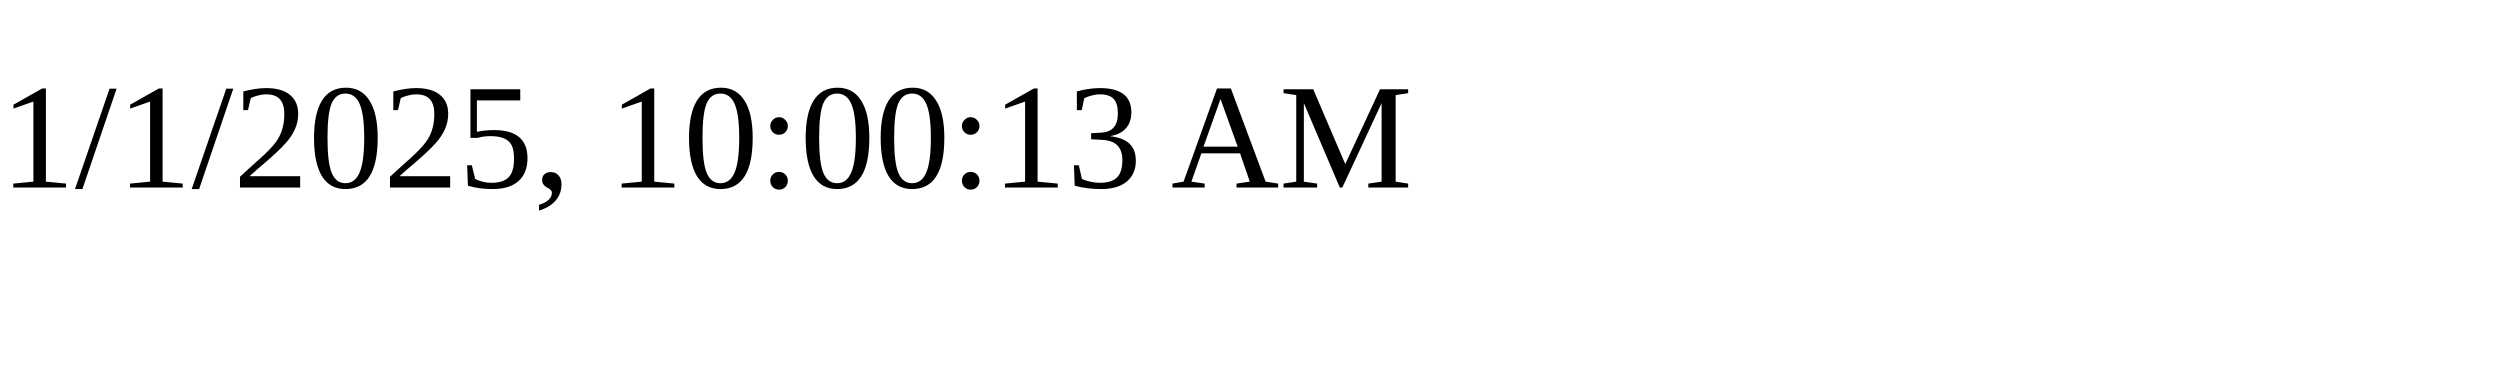
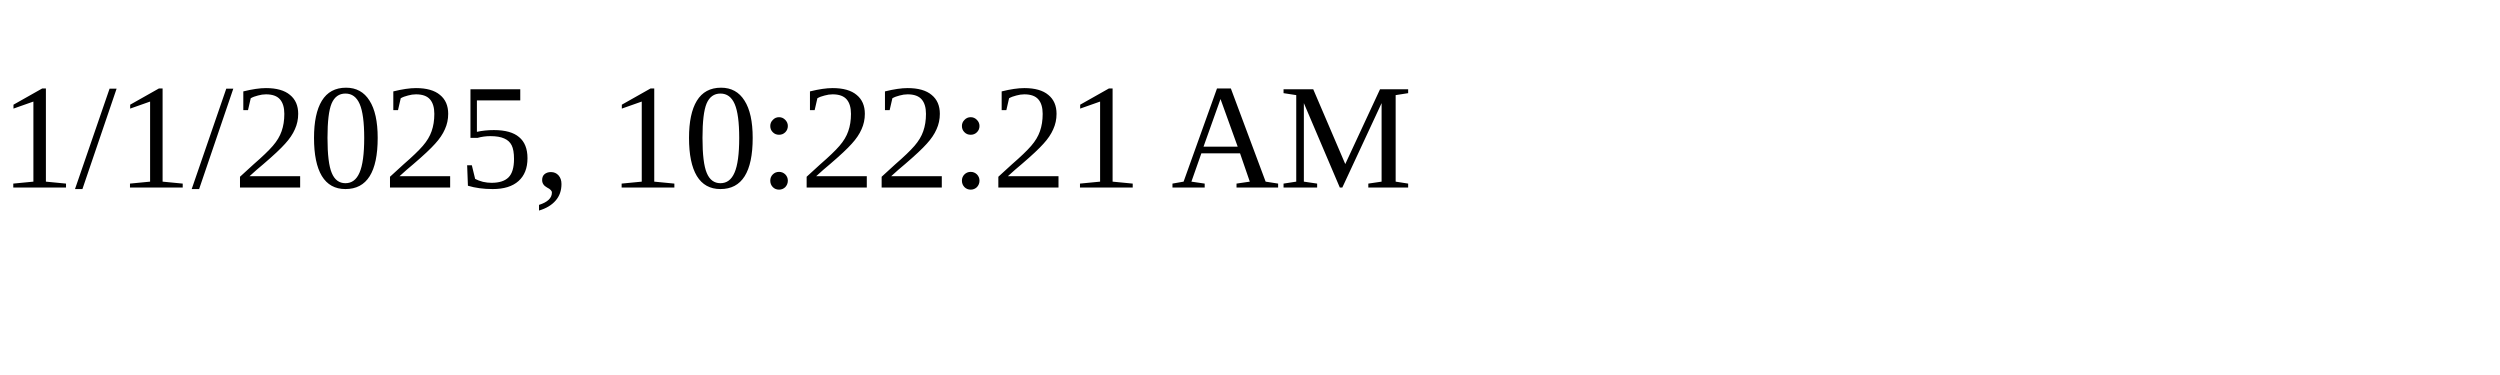
<svg xmlns="http://www.w3.org/2000/svg" height="30" width="200">
-   <text x="0" y="15">1/1/2025, 10:00:13 AM</text>
+   <text x="0" y="15">1/1/2025, 10:22:21 AM</text>
</svg>
